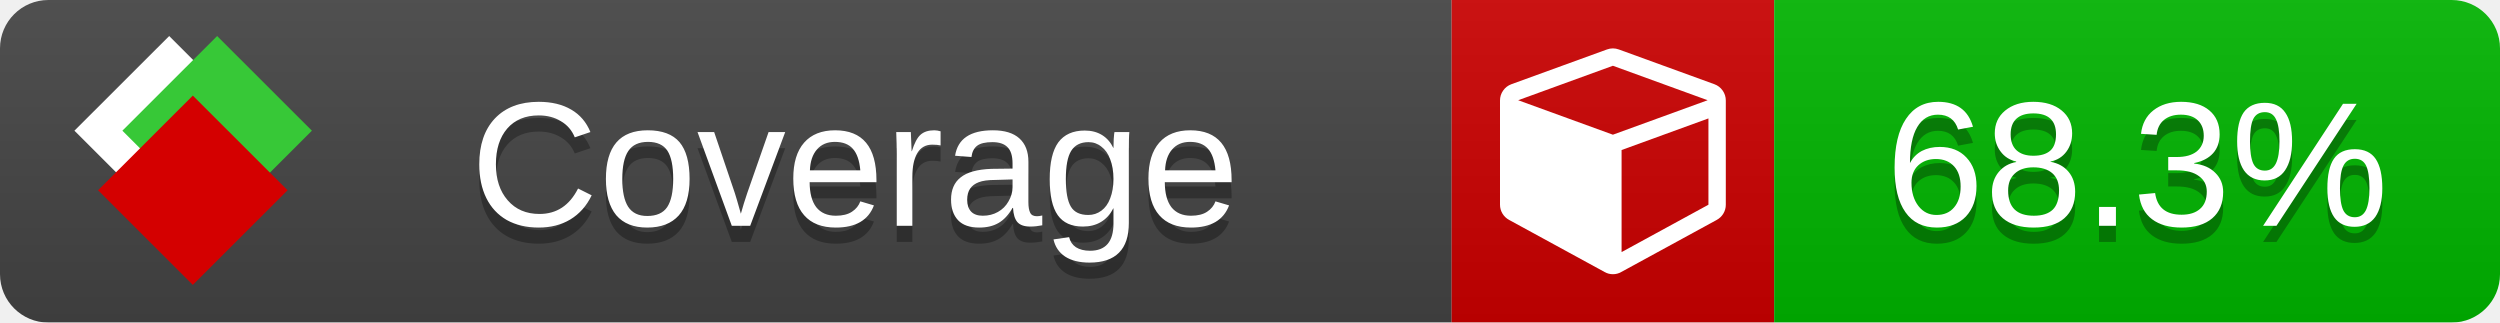
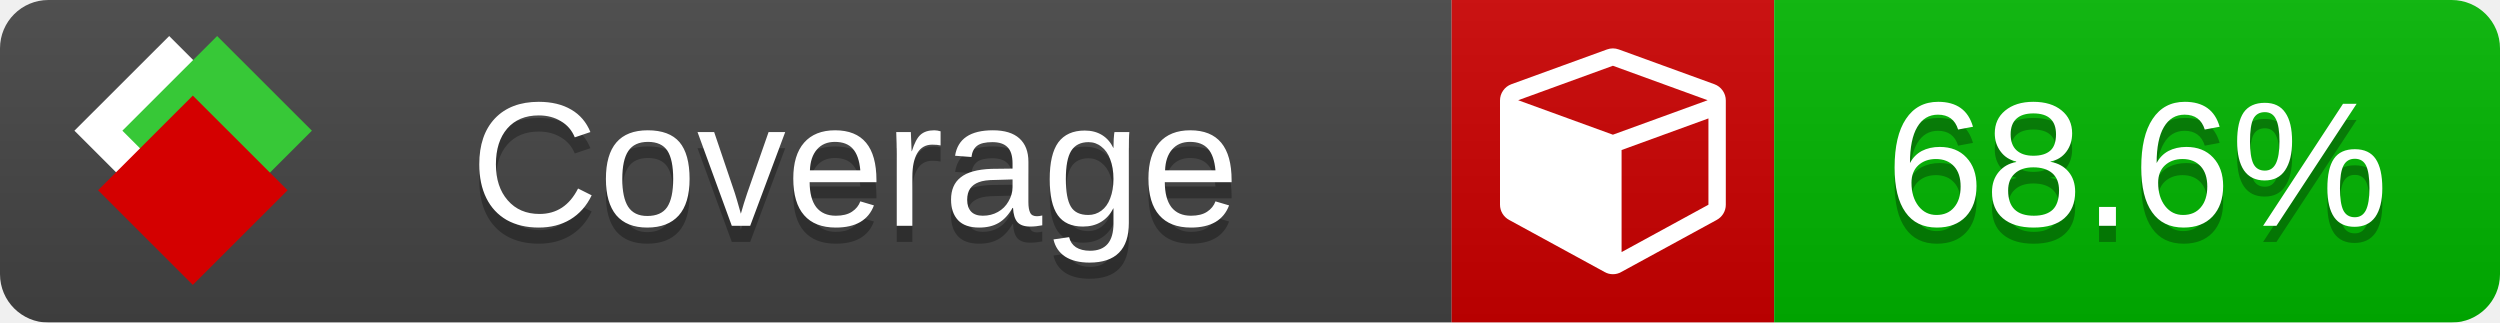
<svg xmlns="http://www.w3.org/2000/svg" xmlns:xlink="http://www.w3.org/1999/xlink" width="155" height="20">
  <style type="text/css">
          
            @keyframes fade1 {
                0% { visibility: visible; opacity: 1; }
               23% { visibility: visible; opacity: 1; }
               25% { visibility: hidden; opacity: 0; }
               48% { visibility: hidden; opacity: 0; }
               50% { visibility: hidden; opacity: 0; }
               73% { visibility: hidden; opacity: 0; }
               75% { visibility: hidden; opacity: 0; }
               98% { visibility: hidden; opacity: 0; }
              100% { visibility: visible; opacity: 1; }
            }
            @keyframes fade2 {
                0% { visibility: hidden; opacity: 0; }
               23% { visibility: hidden; opacity: 0; }
               25% { visibility: visible; opacity: 1; }
               48% { visibility: visible; opacity: 1; }
               50% { visibility: hidden; opacity: 0; }
               73% { visibility: hidden; opacity: 0; }
               75% { visibility: hidden; opacity: 0; }
               98% { visibility: hidden; opacity: 0; }
              100% { visibility: hidden; opacity: 0; }
            }
            @keyframes fade3 {
                0% { visibility: hidden; opacity: 0; }
               23% { visibility: hidden; opacity: 0; }
               25% { visibility: hidden; opacity: 0; }
               48% { visibility: hidden; opacity: 0; }
               50% { visibility: visible; opacity: 1; }
               73% { visibility: visible; opacity: 1; }
               75% { visibility: hidden; opacity: 0; }
               98% { visibility: hidden; opacity: 0; }
              100% { visibility: hidden; opacity: 0; }
            }
            @keyframes fade4 {
                0% { visibility: hidden; opacity: 0; }
               23% { visibility: hidden; opacity: 0; }
               25% { visibility: hidden; opacity: 0; }
               48% { visibility: hidden; opacity: 0; }
               50% { visibility: hidden; opacity: 0; }
               73% { visibility: hidden; opacity: 0; }
               75% { visibility: visible; opacity: 1; }
               98% { visibility: visible; opacity: 1; }
              100% { visibility: hidden; opacity: 0; }
            }
            .linecoverage {
                animation-duration: 15s;
                animation-name: fade1;
                animation-iteration-count: infinite;
            }
            .branchcoverage {
                animation-duration: 15s;
                animation-name: fade2;
                animation-iteration-count: infinite;
            }
            .methodcoverage {
                animation-duration: 15s;
                animation-name: fade3;
                animation-iteration-count: infinite;
            }
            .fullmethodcoverage {
                animation-duration: 15s;
                animation-name: fade4;
                animation-iteration-count: infinite;
            }
          
    </style>
  <defs>
    <linearGradient id="gradient" x2="0" y2="100%">
      <stop offset="0" stop-color="#bbb" stop-opacity=".1" />
      <stop offset="1" stop-opacity=".1" />
    </linearGradient>
    <linearGradient id="c">
      <stop offset="0" stop-color="#d40000" />
      <stop offset="1" stop-color="#ff2a2a" />
    </linearGradient>
    <linearGradient id="a">
      <stop offset="0" stop-color="#e0e0de" />
      <stop offset="1" stop-color="#fff" />
    </linearGradient>
    <linearGradient id="b">
      <stop offset="0" stop-color="#37c837" />
      <stop offset="1" stop-color="#217821" />
    </linearGradient>
    <linearGradient xlink:href="#a" id="e" x1="106.44" x2="69.96" y1="-11.96" y2="-46.84" gradientTransform="matrix(-.8426 -.00045 -.00045 -.8426 -94.27 -75.82)" gradientUnits="userSpaceOnUse" />
    <linearGradient xlink:href="#b" id="f" x1="56.19" x2="77.97" y1="-23.45" y2="10.62" gradientTransform="matrix(.8426 .00045 .00045 .8426 94.27 75.82)" gradientUnits="userSpaceOnUse" />
    <linearGradient xlink:href="#c" id="g" x1="79.98" x2="132.9" y1="10.79" y2="10.79" gradientTransform="matrix(.8426 .00045 .00045 .8426 94.27 75.82)" gradientUnits="userSpaceOnUse" />
    <mask id="mask">
      <rect width="155" height="20" rx="3" fill="#fff" />
    </mask>
    <g id="icon" transform="matrix(.04486 0 0 .04481 -.48 -.63)">
      <rect width="52.92" height="52.92" x="-109.72" y="-27.13" fill="url(#e)" transform="rotate(-135)" />
      <rect width="52.92" height="52.92" x="70.19" y="-39.18" fill="url(#f)" transform="rotate(45)" />
      <rect width="52.92" height="52.92" x="80.05" y="-15.74" fill="url(#g)" transform="rotate(45)" />
    </g>
  </defs>
  <g mask="url(#mask)">
    <rect x="0" y="0" width="90" height="20" fill="#444" />
    <rect x="90" y="0" width="20" height="20" fill="#c00" />
    <rect x="110" y="0" width="45" height="20" fill="#00B600" />
    <rect x="0" y="0" width="155" height="20" fill="url(#gradient)" />
  </g>
  <g>
    <path class="" fill="#fff" d="m 100.538,15.629 5.385,-2.936 v -5.351 l -5.385,1.96 z M 100,8.351 105.873,6.214 100,4.077 94.127,6.214 Z m 7,-2.12 v 6.462 q 0,0.294 -0.151,0.547 -0.151,0.252 -0.412,0.395 l -5.923,3.231 q -0.236,0.135 -0.513,0.135 -0.278,0 -0.513,-0.135 l -5.923,-3.231 Q 93.303,13.492 93.151,13.239 93,12.987 93,12.692 v -6.462 q 0,-0.337 0.194,-0.614 0.194,-0.278 0.513,-0.395 l 5.923,-2.154 q 0.185,-0.067 0.37,-0.067 0.185,0 0.37,0.067 l 5.923,2.154 q 0.32,0.118 0.513,0.395 Q 107,5.894 107,6.231 Z" />
  </g>
  <g fill="#fff" text-anchor="middle" font-family="Verdana,Arial,Geneva,sans-serif" font-size="11">
    <a xlink:href="https://github.com/danielpalme/ReportGenerator" target="_top">
      <use xlink:href="#icon" transform="translate(3,1) scale(3.5)" />
    </a>
    <text x="53" y="15" fill="#010101" fill-opacity=".3">Coverage</text>
    <text x="53" y="14" fill="#fff">Coverage</text>
-     <text class="" x="132.5" y="15" fill="#010101" fill-opacity=".3">68.3%</text>
-     <text class="" x="132.5" y="14">68.3%</text>
+     <text class="" x="132.5" y="15" fill="#010101" fill-opacity=".3">68.6%</text>
+     <text class="" x="132.5" y="14">68.6%</text>
  </g>
  <g>
    <rect class="" x="90" y="0" width="65" height="20" fill-opacity="0" />
  </g>
</svg>
